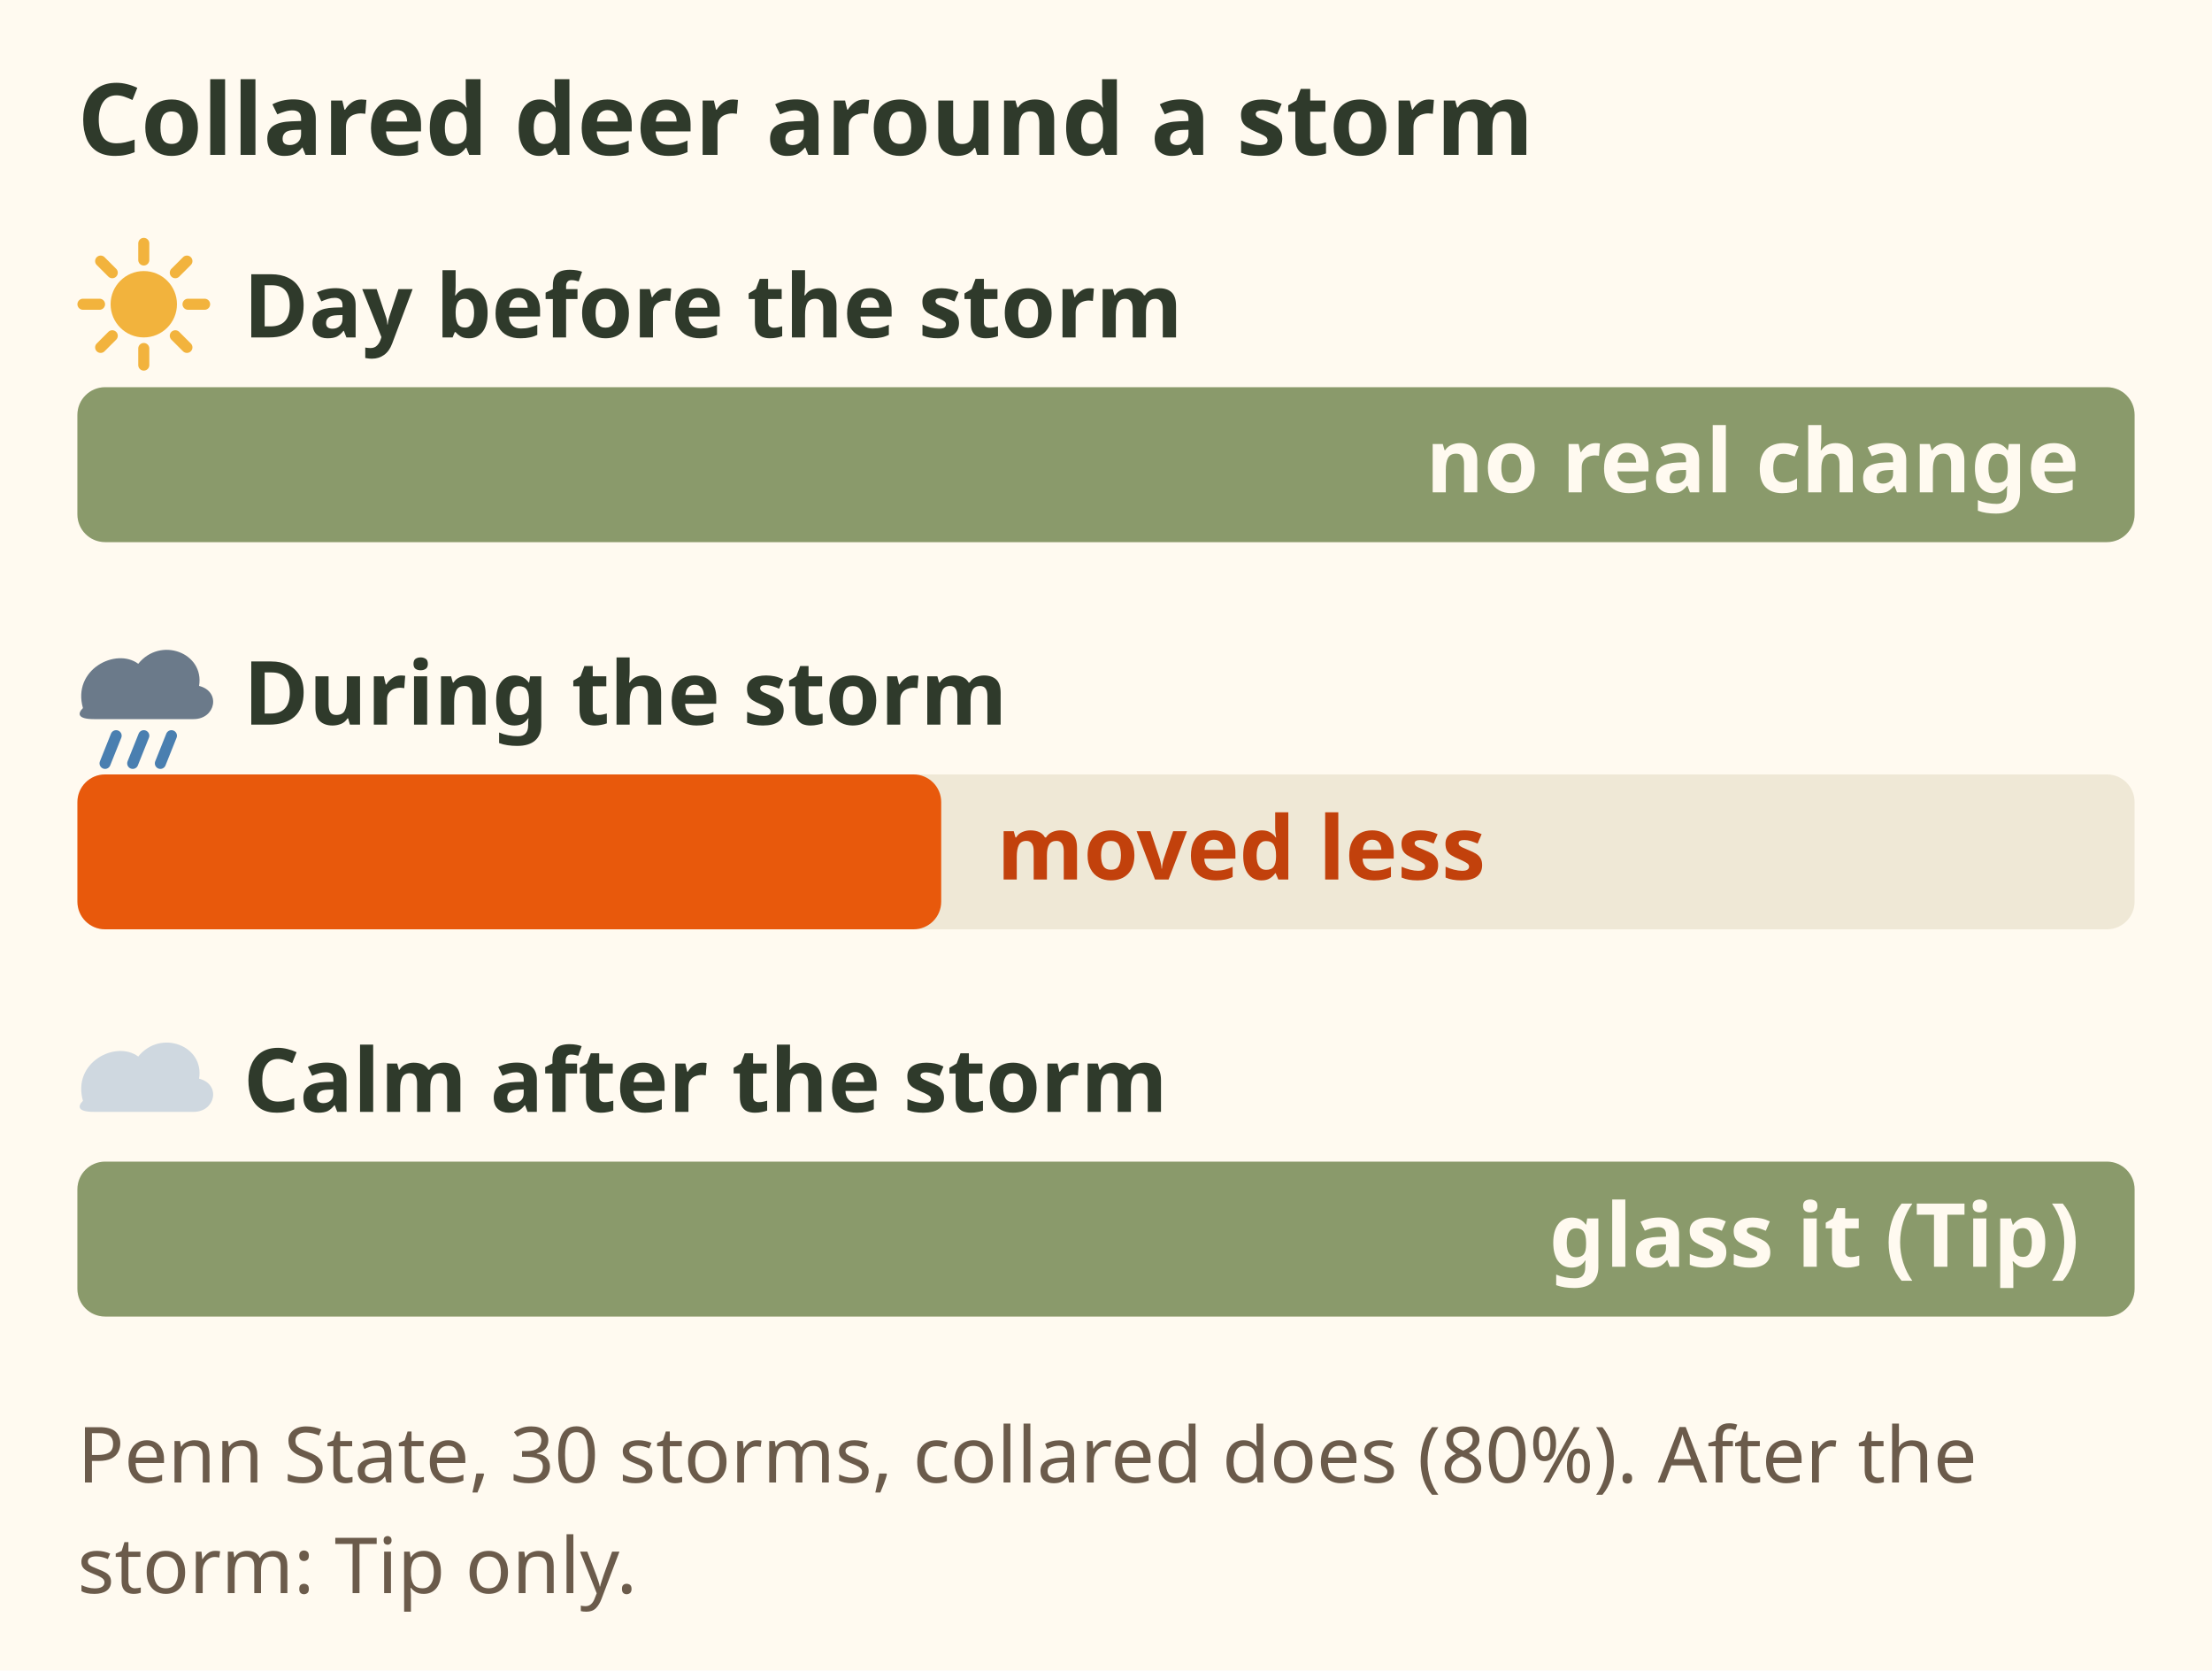
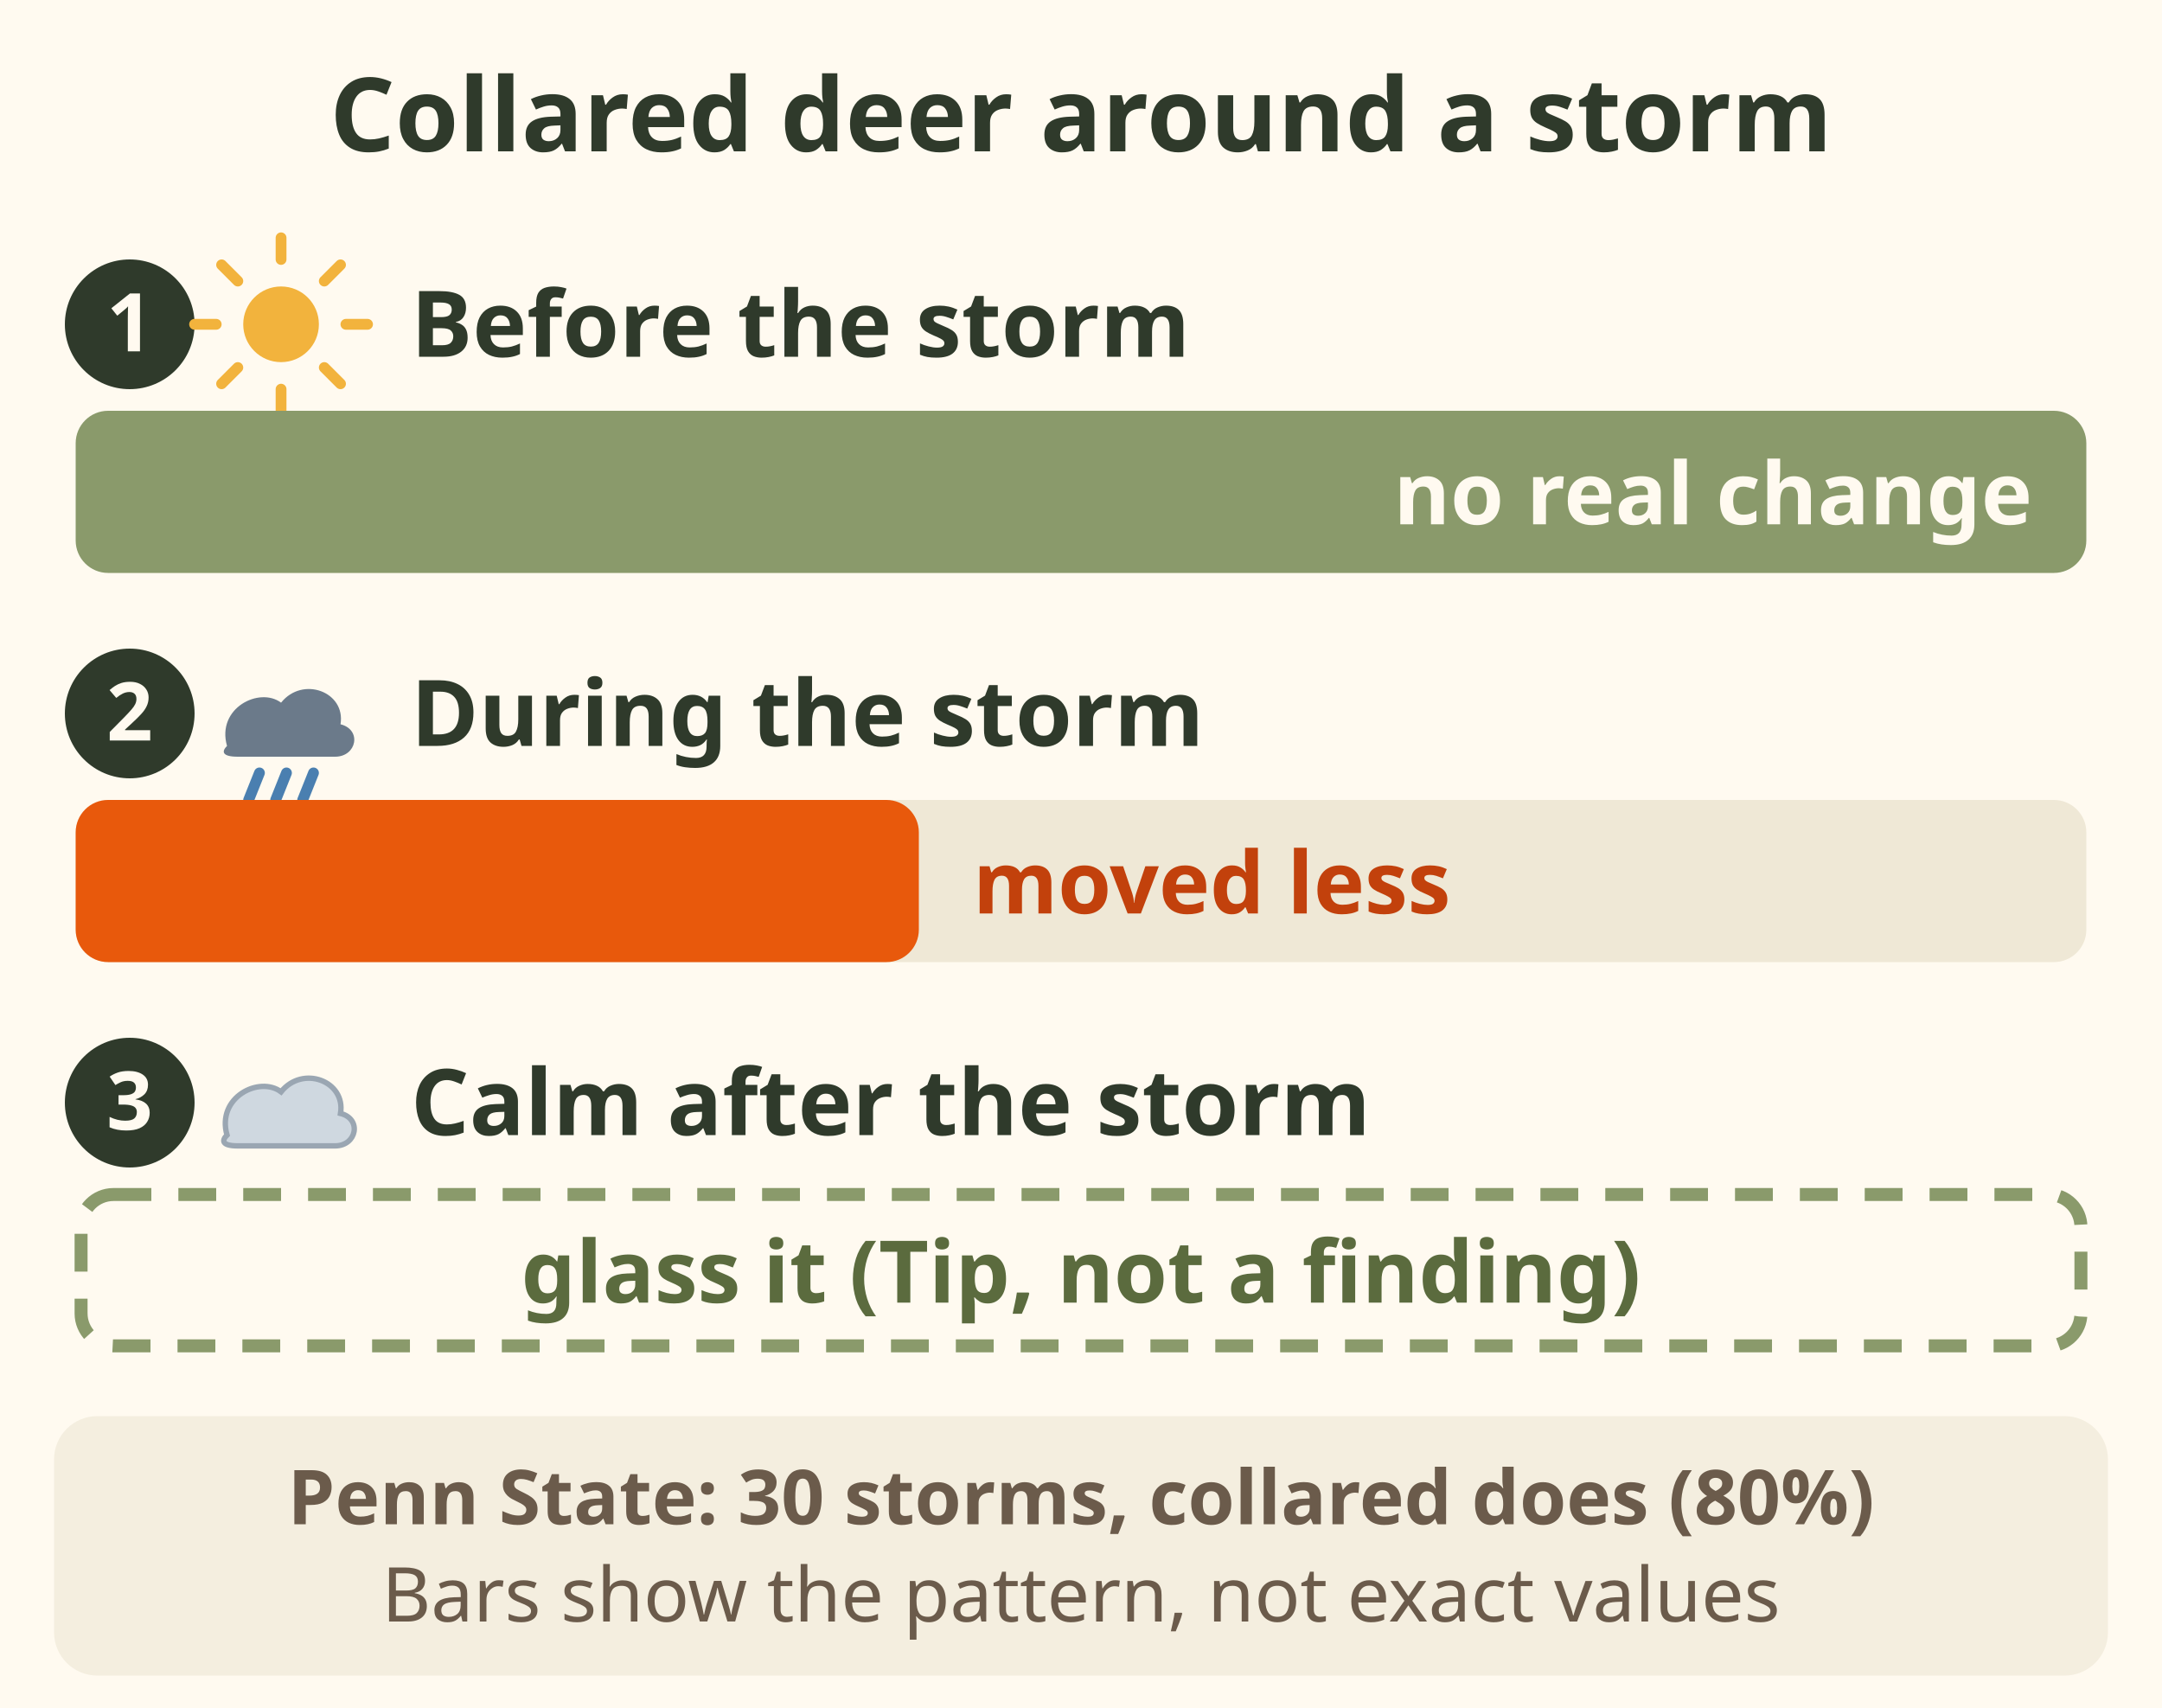
- <svg xmlns="http://www.w3.org/2000/svg" viewBox="0 0 400 302" font-family="sans-serif" role="img" aria-label="Bar chart. Penn State collared does showed no real change in movement the day before 30 winter storms, 80 percent, and moved less during them. Glassing the calm after the storm is a tip, not a finding.">
-   <rect width="400" height="302" fill="#fffaf0" />
-   <text x="14" y="28" font-size="18" font-weight="bold" fill="#2f3a2b">Collared deer around a storm</text>
-   <circle cx="26" cy="55" r="6" fill="#f2b33d" />
-   <path d="M34.0 55.0 L37.0 55.0" stroke="#f2b33d" stroke-width="2" stroke-linecap="round" />
-   <path d="M31.7 60.7 L33.8 62.8" stroke="#f2b33d" stroke-width="2" stroke-linecap="round" />
-   <path d="M26.0 63.0 L26.0 66.0" stroke="#f2b33d" stroke-width="2" stroke-linecap="round" />
-   <path d="M20.3 60.7 L18.2 62.8" stroke="#f2b33d" stroke-width="2" stroke-linecap="round" />
-   <path d="M18.0 55.0 L15.0 55.0" stroke="#f2b33d" stroke-width="2" stroke-linecap="round" />
-   <path d="M20.3 49.3 L18.2 47.2" stroke="#f2b33d" stroke-width="2" stroke-linecap="round" />
-   <path d="M26.0 47.0 L26.0 44.0" stroke="#f2b33d" stroke-width="2" stroke-linecap="round" />
-   <path d="M31.7 49.3 L33.8 47.2" stroke="#f2b33d" stroke-width="2" stroke-linecap="round" />
-   <text x="44" y="61" font-size="16" font-weight="bold" fill="#2f3a2b">Day before the storm</text>
-   <rect x="14" y="70" width="372" height="28" rx="5" fill="#efe8d6" />
-   <rect x="14" y="70" width="372.0" height="28" rx="5" fill="#8a9a6b" />
-   <text x="376" y="89" font-size="16" font-weight="bold" fill="#fffaf0" text-anchor="end">no real change</text>
-   <path d="M15 128 C13 121 21 117 25 120 C29 115 37 118 36 124 C40 125 39 130 35 130H17C14 130 14 129 15 128z" fill="#6b7a8a" />
-   <path d="M21 133 l-2 5 M26 133 l-2 5 M31 133 l-2 5" stroke="#4a7fb0" stroke-width="2" stroke-linecap="round" />
-   <text x="44" y="131" font-size="16" font-weight="bold" fill="#2f3a2b">During the storm</text>
-   <rect x="14" y="140" width="372" height="28" rx="5" fill="#efe8d6" />
-   <rect x="14" y="140" width="156.2" height="28" rx="5" fill="#e8590c" />
-   <text x="180.24" y="159" font-size="16" font-weight="bold" fill="#c2410c">moved less</text>
-   <path d="M15 199 C13 192 21 188 25 191 C29 186 37 189 36 195 C40 196 39 201 35 201H17C14 201 14 200 15 199z" fill="#cfd8e0" />
-   <text x="44" y="201" font-size="16" font-weight="bold" fill="#2f3a2b">Calm after the storm</text>
-   <rect x="14" y="210" width="372" height="28" rx="5" fill="#efe8d6" />
-   <rect x="14" y="210" width="372.0" height="28" rx="5" fill="#8a9a6b" />
-   <text x="376" y="229" font-size="16" font-weight="bold" fill="#fffaf0" text-anchor="end">glass it (Tip)</text>
-   <text x="14" y="268" font-size="14" fill="#6b5b4b">Penn State, 30 storms, collared does (80%). After the</text>
-   <text x="14" y="288" font-size="14" fill="#6b5b4b">storm: Tip only.</text>
+ <svg xmlns="http://www.w3.org/2000/svg" viewBox="0 0 400 316" font-family="sans-serif" role="img" aria-label="Bar chart, pattern only. Penn State collared does showed no real change in movement the day before 30 winter storms, 80 percent, and moved less during them. Glassing the calm after the storm is a tip, not a finding.">
+   <rect width="400" height="316" fill="#fffaf0" />
+   <g data-tip="Log it yourself|It may still happen on your hill. Log temperature, pressure and wind in the Journal each sit. Your own valley data beats any article (Tip).">
+     <text x="200" y="28" font-size="19" font-weight="bold" fill="#2f3a2b" text-anchor="middle">Collared deer around a storm</text>
+   </g>
+   <g data-tip="1. Before the storm|Collared does through 30 winter storms: no real change before the storm (80%). So the feed before the front rule is not supported by the best collar study found.">
+     <rect x="4" y="44" width="392" height="66" fill="#000" fill-opacity="0" />
+     <circle cx="24" cy="60" r="12" fill="#2f3a2b" />
+     <text x="24" y="65" font-size="15" font-weight="bold" fill="#fffaf0" text-anchor="middle">1</text>
+     <circle cx="52" cy="60" r="7" fill="#f2b33d" />
+     <path d="M52 48 v-4 M52 72 v4 M40 60 h-4 M64 60 h4 M44 52 l-3 -3 M60 52 l3 -3 M44 68 l-3 3 M60 68 l3 3" stroke="#f2b33d" stroke-width="2" stroke-linecap="round" />
+     <text x="76" y="66" font-size="17" font-weight="bold" fill="#2f3a2b">Before the storm</text>
+     <rect x="14" y="76" width="372" height="30" rx="6" fill="#8a9a6b" />
+     <text x="376" y="97" font-size="16" font-weight="bold" fill="#fffaf0" text-anchor="end">no real change</text>
+   </g>
+   <g data-tip="2. During the storm|The deer slowed during the storms, not before them (80%). Penn State notes: bucks moved less in rain than does (65%, preliminary).">
+     <rect x="4" y="116" width="392" height="66" fill="#000" fill-opacity="0" />
+     <circle cx="24" cy="132" r="12" fill="#2f3a2b" />
+     <text x="24" y="137" font-size="15" font-weight="bold" fill="#fffaf0" text-anchor="middle">2</text>
+     <path d="M42 138 C40 131 48 127 52 130 C56 125 64 128 63 134 C67 135 66 140 62 140H44C41 140 41 139 42 138z" fill="#6b7a8a" />
+     <path d="M48 143 l-2 5 M53 143 l-2 5 M58 143 l-2 5" stroke="#4a7fb0" stroke-width="2" stroke-linecap="round" />
+     <text x="76" y="138" font-size="17" font-weight="bold" fill="#2f3a2b">During the storm</text>
+     <rect x="14" y="148" width="372" height="30" rx="6" fill="#efe8d6" />
+     <rect x="14" y="148" width="156" height="30" rx="6" fill="#e8590c" />
+     <text x="180" y="169" font-size="16" font-weight="bold" fill="#c2410c">moved less</text>
+   </g>
+   <g data-tip="3. Calm after the storm (Tip)|Hunter consensus: the day after a cold front clears, with rising pressure and cold calm air, is a great morning to sit (Tip, widely repeated, weak evidence).">
+     <rect x="4" y="188" width="392" height="66" fill="#000" fill-opacity="0" />
+     <circle cx="24" cy="204" r="12" fill="#2f3a2b" />
+     <text x="24" y="209" font-size="15" font-weight="bold" fill="#fffaf0" text-anchor="middle">3</text>
+     <path d="M42 210 C40 203 48 199 52 202 C56 197 64 200 63 206 C67 207 66 212 62 212H44C41 212 41 211 42 210z" fill="#cfd8e0" stroke="#9aa6b2" stroke-width="1" />
+     <text x="76" y="210" font-size="17" font-weight="bold" fill="#2f3a2b">Calm after the storm</text>
+     <rect x="15" y="221" width="370" height="28" rx="6" fill="#fffaf0" stroke="#8a9a6b" stroke-width="2.4" stroke-dasharray="7 5" />
+     <text x="200" y="241" font-size="16" font-weight="bold" fill="#5b6b3e" text-anchor="middle">glass it (Tip, not a finding)</text>
+   </g>
+   <g data-tip="The study|Penn State Deer Forest Study: collared does through 30 winter storms, 2015 to 2017 (80%). Limits: bucks, mule deer, fall fronts and the BC Interior were not tested.">
+     <rect x="10" y="262" width="380" height="48" rx="8" fill="#f4eedf" />
+     <text x="200" y="282" font-size="14" font-weight="bold" fill="#6b5b4b" text-anchor="middle">Penn State: 30 storms, collared does (80%)</text>
+     <text x="200" y="300" font-size="14" fill="#6b5b4b" text-anchor="middle">Bars show the pattern, not exact values</text>
+   </g>
</svg>
